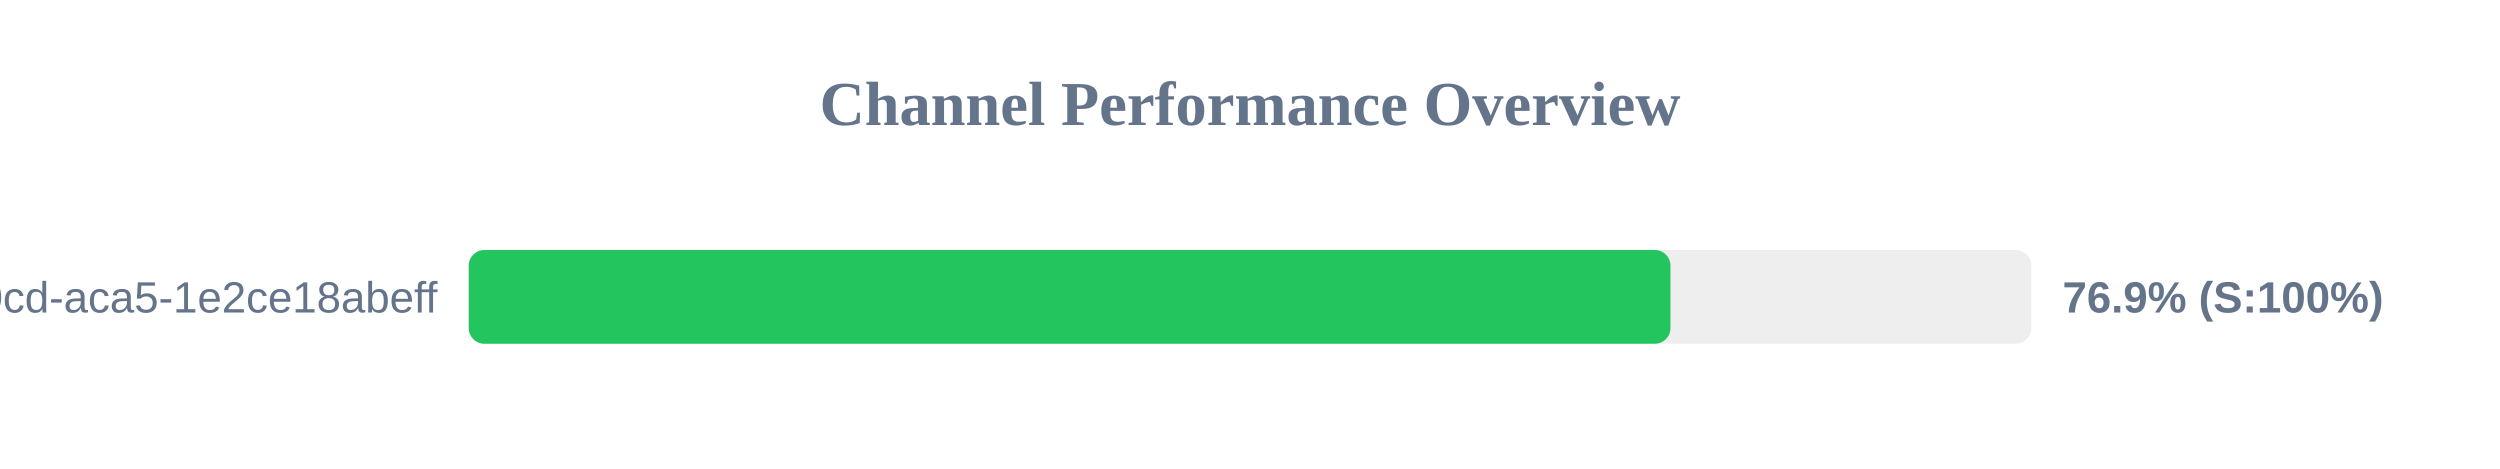
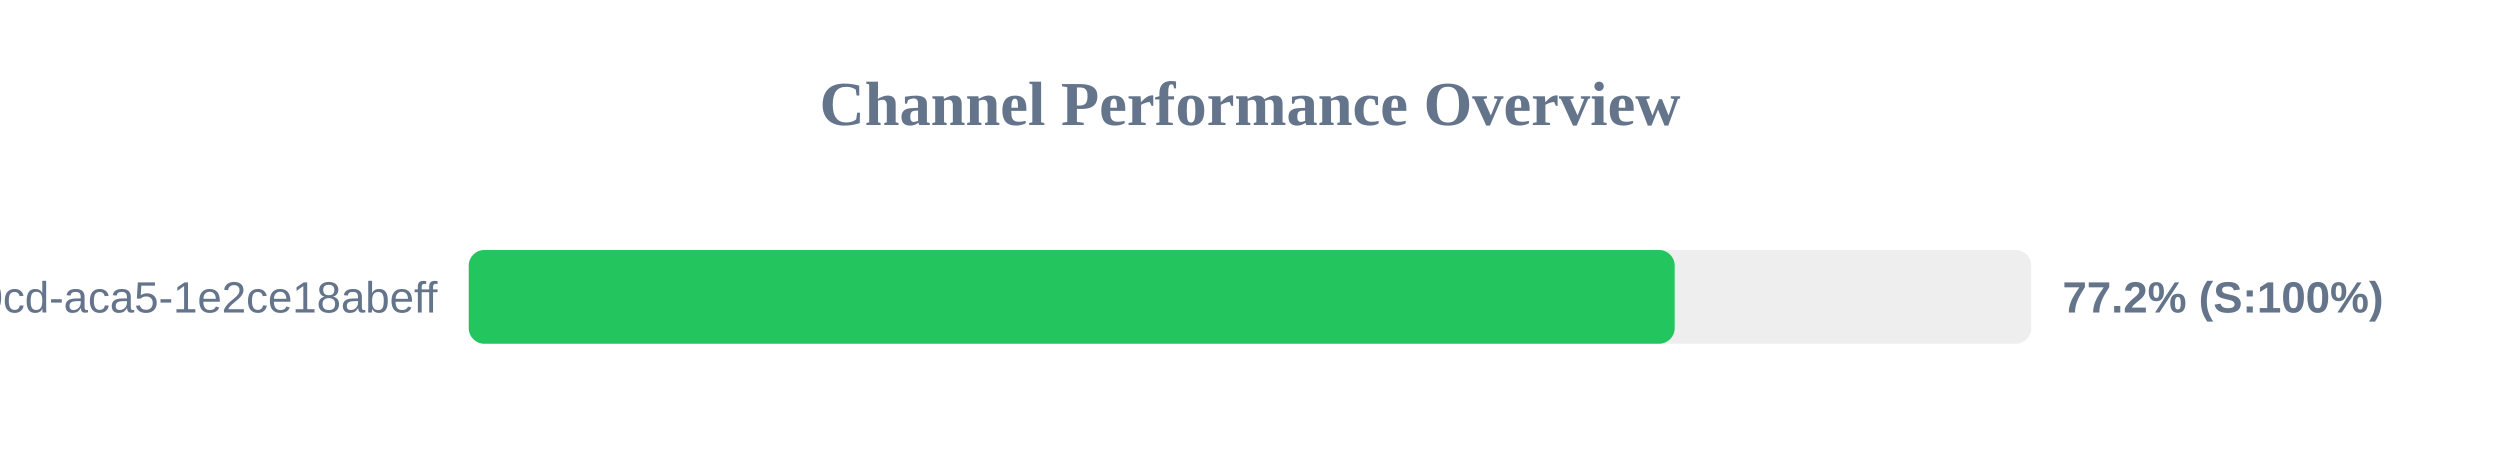
<svg xmlns="http://www.w3.org/2000/svg" width="800" height="150" version="1.1">
  <style>
        .row { font: 14px Arial; fill: #64748b; }
        .score { font: bold 14px Arial; fill: #64748b; }
    </style>
  <text x="400" y="40" text-anchor="middle" font-size="20px" font-weight="bold" fill="#64748b">Channel Performance Overview</text>
  <rect x="150" y="80" width="500" height="30" fill="#eee" rx="5" />
-   <rect x="150" y="80" width="384.55" height="30" fill="#22c55e" rx="5" />
+   <rect x="150" y="80" width="385.9" height="30" fill="#22c55e" rx="5" />
  <text x="140" y="100" text-anchor="end" class="row">?uuid=ebbeef45-0fd8-40cd-aca5-1e2ce18abeff</text>
-   <text x="660" y="100" text-anchor="start" class="score">76.9% (S:100%)</text>
+   <text x="660" y="100" text-anchor="start" class="score">77.2% (S:100%)</text>
</svg>
